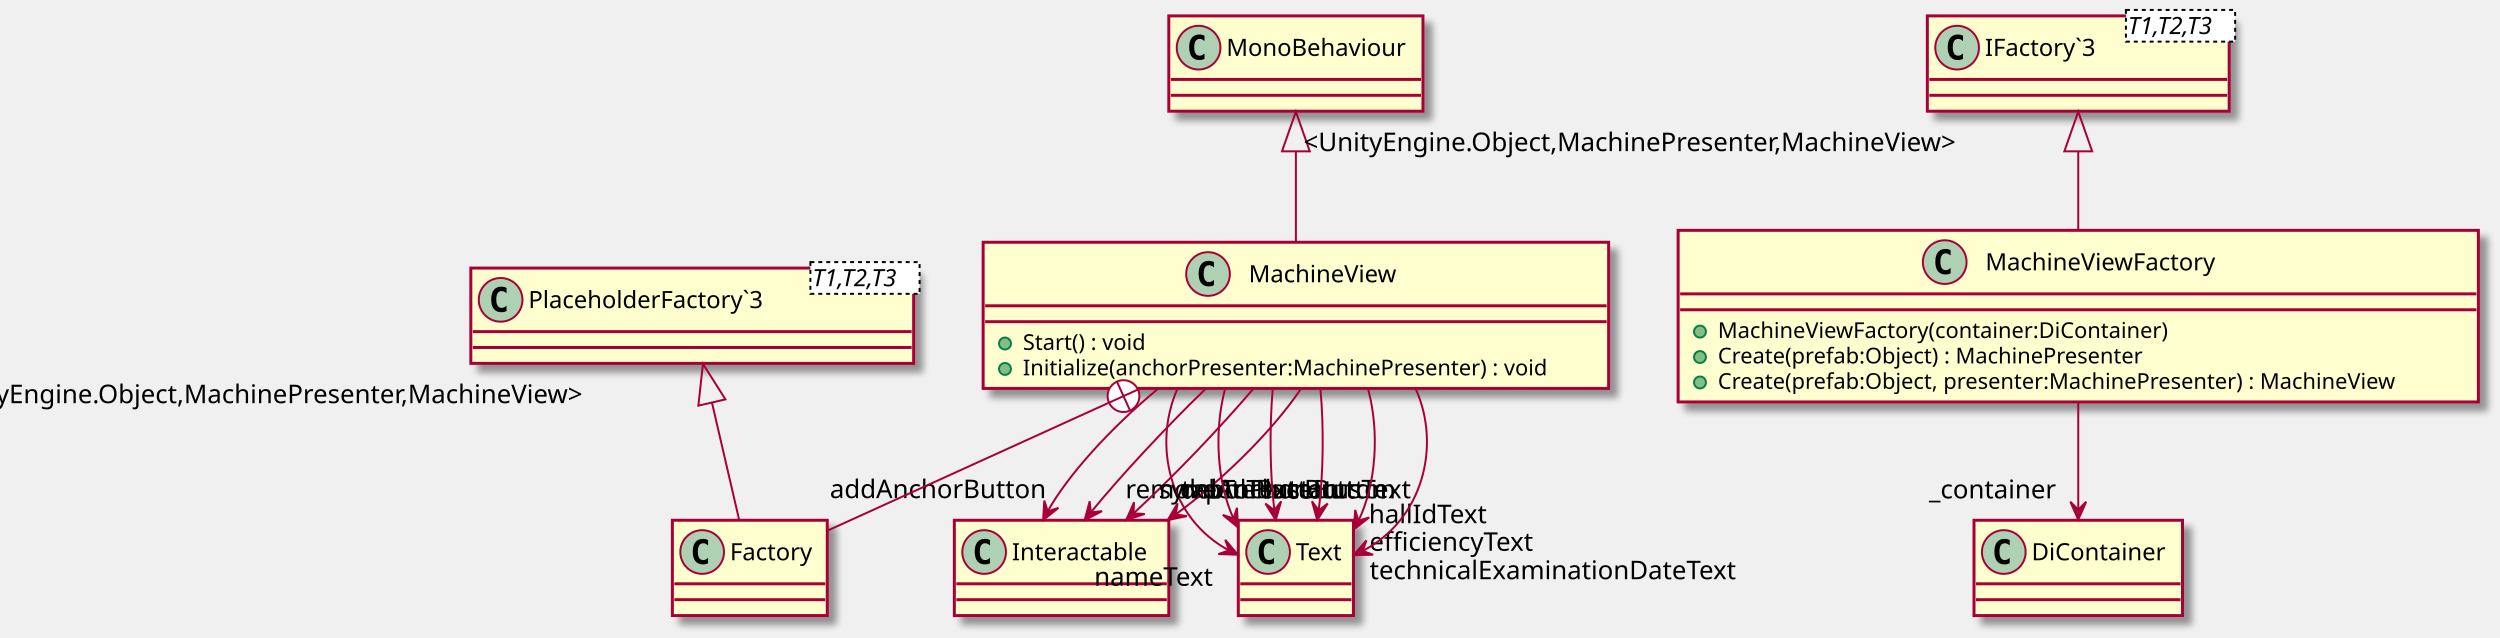
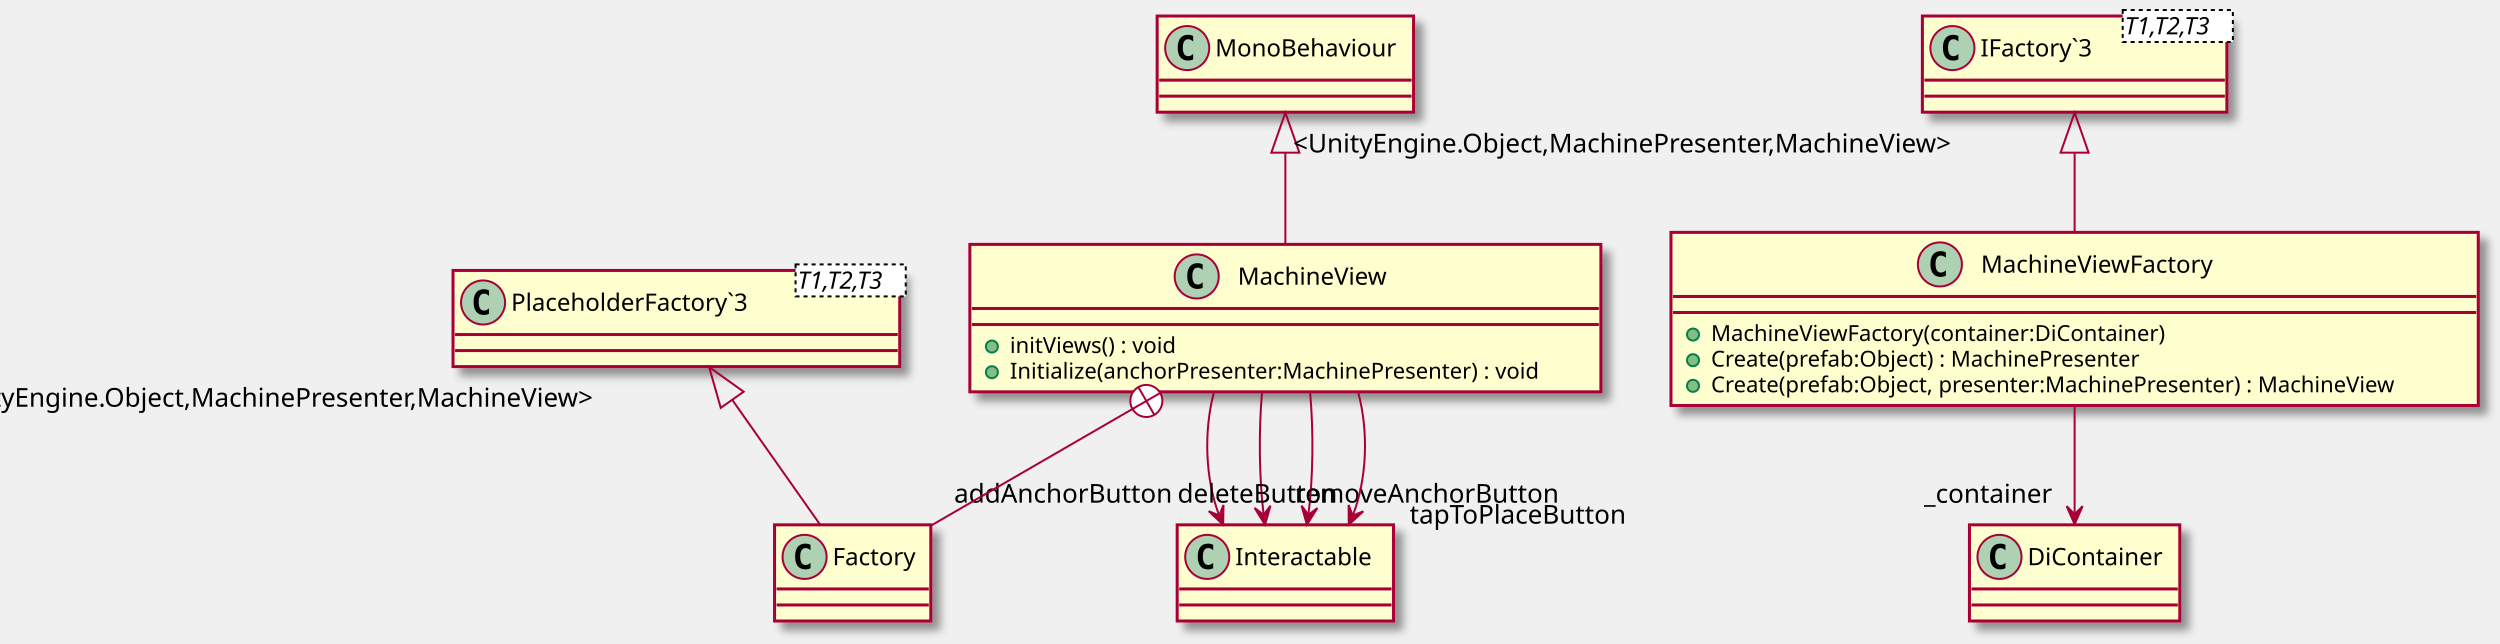
- <svg xmlns="http://www.w3.org/2000/svg" contentScriptType="application/ecmascript" contentStyleType="text/css" height="321px" preserveAspectRatio="none" style="width:1259px;height:321px;" version="1.1" viewBox="0 0 1259 321" width="1259px" zoomAndPan="magnify">
+ <svg xmlns="http://www.w3.org/2000/svg" contentScriptType="application/ecmascript" contentStyleType="text/css" height="321px" preserveAspectRatio="none" style="width:1248px;height:321px;" version="1.1" viewBox="0 0 1248 321" width="1248px" zoomAndPan="magnify">
  <defs>
-     <filter height="300%" id="fxlkt2zducwnr" width="300%" x="-1" y="-1">
+     <filter height="300%" id="f1osijizv97xq5" width="300%" x="-1" y="-1">
      <feGaussianBlur result="blurOut" stdDeviation="2.0" />
      <feColorMatrix in="blurOut" result="blurOut2" type="matrix" values="0 0 0 0 0 0 0 0 0 0 0 0 0 0 0 0 0 0 .4 0" />
      <feOffset dx="4.0" dy="4.0" in="blurOut2" result="blurOut3" />
      <feBlend in="SourceGraphic" in2="blurOut3" mode="normal" />
    </filter>
  </defs>
  <g>
-     <rect fill="#FEFECE" filter="url(#fxlkt2zducwnr)" height="73.609" id="MachineView" style="stroke: #A80036; stroke-width: 1.5;" width="315" x="495.11" y="122" />
-     <ellipse cx="608.36" cy="138" fill="#ADD1B2" rx="11" ry="11" style="stroke: #A80036; stroke-width: 1.0;" />
-     <path d="M611.329,143.641 Q610.751,143.938 610.11,144.078 Q609.469,144.234 608.766,144.234 Q606.266,144.234 604.938,142.594 Q603.626,140.938 603.626,137.812 Q603.626,134.688 604.938,133.031 Q606.266,131.375 608.766,131.375 Q609.469,131.375 610.11,131.531 Q610.766,131.688 611.329,131.984 L611.329,134.703 Q610.704,134.125 610.11,133.859 Q609.516,133.578 608.891,133.578 Q607.548,133.578 606.86,134.656 Q606.173,135.719 606.173,137.812 Q606.173,139.906 606.86,140.984 Q607.548,142.047 608.891,142.047 Q609.516,142.047 610.11,141.781 Q610.704,141.5 611.329,140.922 L611.329,143.641 Z " />
-     <text fill="#000000" font-family="sans-serif" font-size="12" lengthAdjust="spacingAndGlyphs" textLength="80" x="628.86" y="142.154">MachineView</text>
-     <line style="stroke: #A80036; stroke-width: 1.5;" x1="496.11" x2="809.11" y1="154" y2="154" />
-     <line style="stroke: #A80036; stroke-width: 1.5;" x1="496.11" x2="809.11" y1="162" y2="162" />
-     <ellipse cx="506.11" cy="173" fill="#84BE84" rx="3" ry="3" style="stroke: #038048; stroke-width: 1.0;" />
-     <text fill="#000000" font-family="sans-serif" font-size="11" lengthAdjust="spacingAndGlyphs" textLength="71" x="515.11" y="176.21">Start() : void</text>
-     <ellipse cx="506.11" cy="185.805" fill="#84BE84" rx="3" ry="3" style="stroke: #038048; stroke-width: 1.0;" />
-     <text fill="#000000" font-family="sans-serif" font-size="11" lengthAdjust="spacingAndGlyphs" textLength="289" x="515.11" y="189.015">Initialize(anchorPresenter:MachinePresenter) : void</text>
-     <rect fill="#FEFECE" filter="url(#fxlkt2zducwnr)" height="86.414" id="MachineViewFactory" style="stroke: #A80036; stroke-width: 1.5;" width="403" x="845.11" y="116" />
-     <ellipse cx="979.36" cy="132" fill="#ADD1B2" rx="11" ry="11" style="stroke: #A80036; stroke-width: 1.0;" />
-     <path d="M982.329,137.641 Q981.751,137.938 981.11,138.078 Q980.469,138.234 979.766,138.234 Q977.266,138.234 975.938,136.594 Q974.626,134.938 974.626,131.812 Q974.626,128.688 975.938,127.031 Q977.266,125.375 979.766,125.375 Q980.469,125.375 981.11,125.531 Q981.766,125.688 982.329,125.984 L982.329,128.703 Q981.704,128.125 981.11,127.859 Q980.516,127.578 979.891,127.578 Q978.548,127.578 977.86,128.656 Q977.173,129.719 977.173,131.812 Q977.173,133.906 977.86,134.984 Q978.548,136.047 979.891,136.047 Q980.516,136.047 981.11,135.781 Q981.704,135.5 982.329,134.922 L982.329,137.641 Z " />
-     <text fill="#000000" font-family="sans-serif" font-size="12" lengthAdjust="spacingAndGlyphs" textLength="126" x="999.86" y="136.154">MachineViewFactory</text>
-     <line style="stroke: #A80036; stroke-width: 1.5;" x1="846.11" x2="1247.11" y1="148" y2="148" />
-     <line style="stroke: #A80036; stroke-width: 1.5;" x1="846.11" x2="1247.11" y1="156" y2="156" />
-     <ellipse cx="856.11" cy="167" fill="#84BE84" rx="3" ry="3" style="stroke: #038048; stroke-width: 1.0;" />
-     <text fill="#000000" font-family="sans-serif" font-size="11" lengthAdjust="spacingAndGlyphs" textLength="244" x="865.11" y="170.21">MachineViewFactory(container:DiContainer)</text>
-     <ellipse cx="856.11" cy="179.805" fill="#84BE84" rx="3" ry="3" style="stroke: #038048; stroke-width: 1.0;" />
-     <text fill="#000000" font-family="sans-serif" font-size="11" lengthAdjust="spacingAndGlyphs" textLength="237" x="865.11" y="183.015">Create(prefab:Object) : MachinePresenter</text>
-     <ellipse cx="856.11" cy="192.609" fill="#84BE84" rx="3" ry="3" style="stroke: #038048; stroke-width: 1.0;" />
-     <text fill="#000000" font-family="sans-serif" font-size="11" lengthAdjust="spacingAndGlyphs" textLength="377" x="865.11" y="195.82">Create(prefab:Object, presenter:MachinePresenter) : MachineView</text>
-     <rect fill="#FEFECE" filter="url(#fxlkt2zducwnr)" height="48" id="Factory" style="stroke: #A80036; stroke-width: 1.5;" width="78" x="338.61" y="262" />
-     <ellipse cx="353.61" cy="278" fill="#ADD1B2" rx="11" ry="11" style="stroke: #A80036; stroke-width: 1.0;" />
-     <path d="M356.579,283.641 Q356.001,283.938 355.36,284.078 Q354.719,284.234 354.016,284.234 Q351.516,284.234 350.188,282.594 Q348.876,280.938 348.876,277.812 Q348.876,274.688 350.188,273.031 Q351.516,271.375 354.016,271.375 Q354.719,271.375 355.36,271.531 Q356.016,271.688 356.579,271.984 L356.579,274.703 Q355.954,274.125 355.36,273.859 Q354.766,273.578 354.141,273.578 Q352.798,273.578 352.11,274.656 Q351.423,275.719 351.423,277.812 Q351.423,279.906 352.11,280.984 Q352.798,282.047 354.141,282.047 Q354.766,282.047 355.36,281.781 Q355.954,281.5 356.579,280.922 L356.579,283.641 Z " />
-     <text fill="#000000" font-family="sans-serif" font-size="12" lengthAdjust="spacingAndGlyphs" textLength="46" x="367.61" y="282.154">Factory</text>
-     <line style="stroke: #A80036; stroke-width: 1.5;" x1="339.61" x2="415.61" y1="294" y2="294" />
-     <line style="stroke: #A80036; stroke-width: 1.5;" x1="339.61" x2="415.61" y1="302" y2="302" />
-     <rect fill="#FEFECE" filter="url(#fxlkt2zducwnr)" height="48" id="IFactory`3" style="stroke: #A80036; stroke-width: 1.5;" width="152" x="970.61" y="8" />
-     <ellipse cx="985.61" cy="24" fill="#ADD1B2" rx="11" ry="11" style="stroke: #A80036; stroke-width: 1.0;" />
-     <path d="M988.579,29.641 Q988.001,29.938 987.36,30.078 Q986.719,30.234 986.016,30.234 Q983.516,30.234 982.188,28.594 Q980.876,26.938 980.876,23.812 Q980.876,20.688 982.188,19.031 Q983.516,17.375 986.016,17.375 Q986.719,17.375 987.36,17.531 Q988.016,17.688 988.579,17.984 L988.579,20.703 Q987.954,20.125 987.36,19.859 Q986.766,19.578 986.141,19.578 Q984.798,19.578 984.11,20.656 Q983.423,21.719 983.423,23.812 Q983.423,25.906 984.11,26.984 Q984.798,28.047 986.141,28.047 Q986.766,28.047 987.36,27.781 Q987.954,27.5 988.579,26.922 L988.579,29.641 Z " />
-     <text fill="#000000" font-family="sans-serif" font-size="12" lengthAdjust="spacingAndGlyphs" textLength="63" x="999.61" y="28.154">IFactory`3</text>
-     <rect fill="#FFFFFF" height="15.969" style="stroke: #000000; stroke-width: 1.0; stroke-dasharray: 2.0,2.0;" width="55" x="1070.61" y="5" />
-     <text fill="#000000" font-family="sans-serif" font-size="12" font-style="italic" lengthAdjust="spacingAndGlyphs" textLength="53" x="1071.61" y="17.139">T1,T2,T3</text>
-     <line style="stroke: #A80036; stroke-width: 1.5;" x1="971.61" x2="1121.61" y1="40" y2="40" />
-     <line style="stroke: #A80036; stroke-width: 1.5;" x1="971.61" x2="1121.61" y1="48" y2="48" />
-     <rect fill="#FEFECE" filter="url(#fxlkt2zducwnr)" height="48" id="PlaceholderFactory`3" style="stroke: #A80036; stroke-width: 1.5;" width="223" x="237.11" y="135" />
-     <ellipse cx="252.11" cy="151" fill="#ADD1B2" rx="11" ry="11" style="stroke: #A80036; stroke-width: 1.0;" />
-     <path d="M255.079,156.641 Q254.501,156.938 253.86,157.078 Q253.219,157.234 252.516,157.234 Q250.016,157.234 248.688,155.594 Q247.376,153.938 247.376,150.812 Q247.376,147.688 248.688,146.031 Q250.016,144.375 252.516,144.375 Q253.219,144.375 253.86,144.531 Q254.516,144.688 255.079,144.984 L255.079,147.703 Q254.454,147.125 253.86,146.859 Q253.266,146.578 252.641,146.578 Q251.298,146.578 250.61,147.656 Q249.923,148.719 249.923,150.812 Q249.923,152.906 250.61,153.984 Q251.298,155.047 252.641,155.047 Q253.266,155.047 253.86,154.781 Q254.454,154.5 255.079,153.922 L255.079,156.641 Z " />
-     <text fill="#000000" font-family="sans-serif" font-size="12" lengthAdjust="spacingAndGlyphs" textLength="134" x="266.11" y="155.154">PlaceholderFactory`3</text>
-     <rect fill="#FFFFFF" height="15.969" style="stroke: #000000; stroke-width: 1.0; stroke-dasharray: 2.0,2.0;" width="55" x="408.11" y="132" />
-     <text fill="#000000" font-family="sans-serif" font-size="12" font-style="italic" lengthAdjust="spacingAndGlyphs" textLength="53" x="409.11" y="144.139">T1,T2,T3</text>
-     <line style="stroke: #A80036; stroke-width: 1.5;" x1="238.11" x2="459.11" y1="167" y2="167" />
-     <line style="stroke: #A80036; stroke-width: 1.5;" x1="238.11" x2="459.11" y1="175" y2="175" />
-     <rect fill="#FEFECE" filter="url(#fxlkt2zducwnr)" height="48" id="MonoBehaviour" style="stroke: #A80036; stroke-width: 1.5;" width="128" x="588.61" y="8" />
-     <ellipse cx="603.61" cy="24" fill="#ADD1B2" rx="11" ry="11" style="stroke: #A80036; stroke-width: 1.0;" />
-     <path d="M606.579,29.641 Q606.001,29.938 605.36,30.078 Q604.719,30.234 604.016,30.234 Q601.516,30.234 600.188,28.594 Q598.876,26.938 598.876,23.812 Q598.876,20.688 600.188,19.031 Q601.516,17.375 604.016,17.375 Q604.719,17.375 605.36,17.531 Q606.016,17.688 606.579,17.984 L606.579,20.703 Q605.954,20.125 605.36,19.859 Q604.766,19.578 604.141,19.578 Q602.798,19.578 602.11,20.656 Q601.423,21.719 601.423,23.812 Q601.423,25.906 602.11,26.984 Q602.798,28.047 604.141,28.047 Q604.766,28.047 605.36,27.781 Q605.954,27.5 606.579,26.922 L606.579,29.641 Z " />
-     <text fill="#000000" font-family="sans-serif" font-size="12" lengthAdjust="spacingAndGlyphs" textLength="96" x="617.61" y="28.154">MonoBehaviour</text>
-     <line style="stroke: #A80036; stroke-width: 1.5;" x1="589.61" x2="715.61" y1="40" y2="40" />
-     <line style="stroke: #A80036; stroke-width: 1.5;" x1="589.61" x2="715.61" y1="48" y2="48" />
-     <rect fill="#FEFECE" filter="url(#fxlkt2zducwnr)" height="48" id="Interactable" style="stroke: #A80036; stroke-width: 1.5;" width="108" x="480.61" y="262" />
-     <ellipse cx="495.61" cy="278" fill="#ADD1B2" rx="11" ry="11" style="stroke: #A80036; stroke-width: 1.0;" />
-     <path d="M498.579,283.641 Q498.001,283.938 497.36,284.078 Q496.719,284.234 496.016,284.234 Q493.516,284.234 492.188,282.594 Q490.876,280.938 490.876,277.812 Q490.876,274.688 492.188,273.031 Q493.516,271.375 496.016,271.375 Q496.719,271.375 497.36,271.531 Q498.016,271.688 498.579,271.984 L498.579,274.703 Q497.954,274.125 497.36,273.859 Q496.766,273.578 496.141,273.578 Q494.798,273.578 494.11,274.656 Q493.423,275.719 493.423,277.812 Q493.423,279.906 494.11,280.984 Q494.798,282.047 496.141,282.047 Q496.766,282.047 497.36,281.781 Q497.954,281.5 498.579,280.922 L498.579,283.641 Z " />
-     <text fill="#000000" font-family="sans-serif" font-size="12" lengthAdjust="spacingAndGlyphs" textLength="76" x="509.61" y="282.154">Interactable</text>
-     <line style="stroke: #A80036; stroke-width: 1.5;" x1="481.61" x2="587.61" y1="294" y2="294" />
-     <line style="stroke: #A80036; stroke-width: 1.5;" x1="481.61" x2="587.61" y1="302" y2="302" />
-     <rect fill="#FEFECE" filter="url(#fxlkt2zducwnr)" height="48" id="Text" style="stroke: #A80036; stroke-width: 1.5;" width="58" x="623.61" y="262" />
-     <ellipse cx="638.61" cy="278" fill="#ADD1B2" rx="11" ry="11" style="stroke: #A80036; stroke-width: 1.0;" />
-     <path d="M641.579,283.641 Q641.001,283.938 640.36,284.078 Q639.719,284.234 639.016,284.234 Q636.516,284.234 635.188,282.594 Q633.876,280.938 633.876,277.812 Q633.876,274.688 635.188,273.031 Q636.516,271.375 639.016,271.375 Q639.719,271.375 640.36,271.531 Q641.016,271.688 641.579,271.984 L641.579,274.703 Q640.954,274.125 640.36,273.859 Q639.766,273.578 639.141,273.578 Q637.798,273.578 637.11,274.656 Q636.423,275.719 636.423,277.812 Q636.423,279.906 637.11,280.984 Q637.798,282.047 639.141,282.047 Q639.766,282.047 640.36,281.781 Q640.954,281.5 641.579,280.922 L641.579,283.641 Z " />
-     <text fill="#000000" font-family="sans-serif" font-size="12" lengthAdjust="spacingAndGlyphs" textLength="26" x="652.61" y="282.154">Text</text>
-     <line style="stroke: #A80036; stroke-width: 1.5;" x1="624.61" x2="680.61" y1="294" y2="294" />
-     <line style="stroke: #A80036; stroke-width: 1.5;" x1="624.61" x2="680.61" y1="302" y2="302" />
-     <rect fill="#FEFECE" filter="url(#fxlkt2zducwnr)" height="48" id="DiContainer" style="stroke: #A80036; stroke-width: 1.5;" width="105" x="994.11" y="262" />
-     <ellipse cx="1009.11" cy="278" fill="#ADD1B2" rx="11" ry="11" style="stroke: #A80036; stroke-width: 1.0;" />
-     <path d="M1012.079,283.641 Q1011.501,283.938 1010.86,284.078 Q1010.219,284.234 1009.516,284.234 Q1007.016,284.234 1005.688,282.594 Q1004.376,280.938 1004.376,277.812 Q1004.376,274.688 1005.688,273.031 Q1007.016,271.375 1009.516,271.375 Q1010.219,271.375 1010.86,271.531 Q1011.516,271.688 1012.079,271.984 L1012.079,274.703 Q1011.454,274.125 1010.86,273.859 Q1010.266,273.578 1009.641,273.578 Q1008.298,273.578 1007.61,274.656 Q1006.923,275.719 1006.923,277.812 Q1006.923,279.906 1007.61,280.984 Q1008.298,282.047 1009.641,282.047 Q1010.266,282.047 1010.86,281.781 Q1011.454,281.5 1012.079,280.922 L1012.079,283.641 Z " />
-     <text fill="#000000" font-family="sans-serif" font-size="12" lengthAdjust="spacingAndGlyphs" textLength="73" x="1023.11" y="282.154">DiContainer</text>
-     <line style="stroke: #A80036; stroke-width: 1.5;" x1="995.11" x2="1098.11" y1="294" y2="294" />
-     <line style="stroke: #A80036; stroke-width: 1.5;" x1="995.11" x2="1098.11" y1="302" y2="302" />
-     <path d="M652.61,76.3 C652.61,91.09 652.61,107.46 652.61,121.64 " fill="none" id="MonoBehaviour&lt;-MachineView" style="stroke: #A80036; stroke-width: 1.0;" />
-     <polygon fill="none" points="645.61,76.22,652.61,56.22,659.61,76.22,645.61,76.22" style="stroke: #A80036; stroke-width: 1.0;" />
-     <path d="M582.74,196.16 C559.16,215.7 537.67,239.45 527.63,257.47 " fill="none" id="MachineView-&gt;Interactable" style="stroke: #A80036; stroke-width: 1.0;" />
-     <polygon fill="#A80036" points="525.33,261.93,533.02,255.776,527.629,257.49,525.915,252.099,525.33,261.93" style="stroke: #A80036; stroke-width: 1.0;" />
-     <text fill="#000000" font-family="sans-serif" font-size="13" lengthAdjust="spacingAndGlyphs" textLength="112" x="417.915" y="250.85">addAnchorButton</text>
-     <path d="M606.8,196.16 C586.5,215.86 564.18,239.85 549.45,257.93 " fill="none" id="MachineView-&gt;Interactable-1" style="stroke: #A80036; stroke-width: 1.0;" />
-     <polygon fill="#A80036" points="546.24,261.93,554.992,257.413,549.369,258.03,548.751,252.407,546.24,261.93" style="stroke: #A80036; stroke-width: 1.0;" />
-     <text fill="#000000" font-family="sans-serif" font-size="13" lengthAdjust="spacingAndGlyphs" textLength="137" x="566.773" y="250.924">removeAnchorButton</text>
-     <path d="M630.85,196.16 C613.9,216.03 590.67,240.25 571.03,258.38 " fill="none" id="MachineView-&gt;Interactable-2" style="stroke: #A80036; stroke-width: 1.0;" />
-     <polygon fill="#A80036" points="567.15,261.93,576.497,258.825,570.846,258.562,571.108,252.912,567.15,261.93" style="stroke: #A80036; stroke-width: 1.0;" />
-     <text fill="#000000" font-family="sans-serif" font-size="13" lengthAdjust="spacingAndGlyphs" textLength="113" x="594.892" y="250.987">tapToPlaceButton</text>
-     <path d="M654.91,196.16 C641.35,216.19 617.13,240.66 592.36,258.84 " fill="none" id="MachineView-&gt;Interactable-3" style="stroke: #A80036; stroke-width: 1.0;" />
-     <polygon fill="#A80036" points="588.06,261.93,597.703,259.928,592.121,259.013,593.036,253.431,588.06,261.93" style="stroke: #A80036; stroke-width: 1.0;" />
-     <text fill="#000000" font-family="sans-serif" font-size="13" lengthAdjust="spacingAndGlyphs" textLength="83" x="594.282" y="250.938">deleteButton</text>
-     <path d="M592.82,196.16 C580.44,224.33 589.13,261.25 618.86,277.16 " fill="none" id="MachineView-&gt;Text" style="stroke: #A80036; stroke-width: 1.0;" />
-     <polygon fill="#A80036" points="623.4,279.35,617.033,271.836,618.897,277.177,613.556,279.041,623.4,279.35" style="stroke: #A80036; stroke-width: 1.0;" />
-     <text fill="#000000" font-family="sans-serif" font-size="13" lengthAdjust="spacingAndGlyphs" textLength="64" x="551.029" y="294.995">nameText</text>
-     <path d="M616.87,196.16 C611.39,217.03 612.82,242.7 621.15,261.07 " fill="none" id="MachineView-&gt;Text-1" style="stroke: #A80036; stroke-width: 1.0;" />
-     <polygon fill="#A80036" points="623.42,265.57,622.96,255.732,621.178,261.101,615.809,259.319,623.42,265.57" style="stroke: #A80036; stroke-width: 1.0;" />
-     <text fill="#000000" font-family="sans-serif" font-size="13" lengthAdjust="spacingAndGlyphs" textLength="73" x="583.493" y="251.005">symbolText</text>
-     <path d="M640.93,196.16 C639.28,215.37 639.54,238.64 641.72,256.55 " fill="none" id="MachineView-&gt;Text-2" style="stroke: #A80036; stroke-width: 1.0;" />
-     <polygon fill="#A80036" points="642.46,261.93,645.185,252.466,641.773,256.977,637.261,253.565,642.46,261.93" style="stroke: #A80036; stroke-width: 1.0;" />
-     <text fill="#000000" font-family="sans-serif" font-size="13" lengthAdjust="spacingAndGlyphs" textLength="67" x="648.443" y="250.924">statusText</text>
-     <path d="M664.99,196.16 C666.73,215.37 666.45,238.64 664.15,256.55 " fill="none" id="MachineView-&gt;Text-3" style="stroke: #A80036; stroke-width: 1.0;" />
-     <polygon fill="#A80036" points="663.37,261.93,668.613,253.593,664.083,256.981,660.694,252.452,663.37,261.93" style="stroke: #A80036; stroke-width: 1.0;" />
-     <text fill="#000000" font-family="sans-serif" font-size="13" lengthAdjust="spacingAndGlyphs" textLength="60" x="689.355" y="263.476">hallIdText</text>
-     <path d="M689.04,196.16 C694.73,217.43 693.11,243.68 684.18,262.11 " fill="none" id="MachineView-&gt;Text-4" style="stroke: #A80036; stroke-width: 1.0;" />
-     <polygon fill="#A80036" points="681.75,266.62,689.533,260.585,684.116,262.215,682.486,256.799,681.75,266.62" style="stroke: #A80036; stroke-width: 1.0;" />
-     <text fill="#000000" font-family="sans-serif" font-size="13" lengthAdjust="spacingAndGlyphs" textLength="86" x="689.64" y="277.395">efficiencyText</text>
-     <path d="M713.1,196.16 C725.67,224.47 716.74,261.61 686.31,277.39 " fill="none" id="MachineView-&gt;Text-5" style="stroke: #A80036; stroke-width: 1.0;" />
-     <polygon fill="#A80036" points="681.66,279.56,691.507,279.377,686.191,277.445,688.123,272.128,681.66,279.56" style="stroke: #A80036; stroke-width: 1.0;" />
-     <text fill="#000000" font-family="sans-serif" font-size="13" lengthAdjust="spacingAndGlyphs" textLength="194" x="689.735" y="291.699">technicalExaminationDateText</text>
-     <path d="M1046.61,76.27 C1046.61,89.12 1046.61,103.17 1046.61,115.94 " fill="none" id="IFactory`3&lt;-MachineViewFactory" style="stroke: #A80036; stroke-width: 1.0;" />
-     <polygon fill="none" points="1039.61,76.22,1046.61,56.22,1053.61,76.22,1039.61,76.22" style="stroke: #A80036; stroke-width: 1.0;" />
-     <text fill="#000000" font-family="sans-serif" font-size="13" lengthAdjust="spacingAndGlyphs" textLength="348" x="656.475" y="76.097">&lt;UnityEngine.Object,MachinePresenter,MachineView&gt;</text>
-     <path d="M1046.61,202.32 C1046.61,220.14 1046.61,240.41 1046.61,256.42 " fill="none" id="MachineViewFactory-&gt;DiContainer" style="stroke: #A80036; stroke-width: 1.0;" />
-     <polygon fill="#A80036" points="1046.61,261.67,1050.61,252.67,1046.61,256.67,1042.61,252.67,1046.61,261.67" style="stroke: #A80036; stroke-width: 1.0;" />
-     <text fill="#000000" font-family="sans-serif" font-size="13" lengthAdjust="spacingAndGlyphs" textLength="67" x="971.444" y="250.994">_container</text>
-     <path d="M559.28,202.42 C510.7,224.51 453.89,250.33 416.91,267.14 " fill="none" id="MachineView&lt;-Factory" style="stroke: #A80036; stroke-width: 1.0;" />
-     <ellipse cx="565.788" cy="199.473" fill="#FFFFFF" rx="8" ry="8" style="stroke: #A80036; stroke-width: 1.0;" />
-     <line style="stroke: #A80036; stroke-width: 1.0;" x1="558.507" x2="573.07" y1="202.787" y2="196.16" />
-     <line style="stroke: #A80036; stroke-width: 1.0;" x1="562.475" x2="569.102" y1="192.192" y2="206.755" />
-     <path d="M358.54,202.78 C363.14,222.59 368.42,245.36 372.26,261.91 " fill="none" id="PlaceholderFactory`3&lt;-Factory" style="stroke: #A80036; stroke-width: 1.0;" />
-     <polygon fill="none" points="351.7,204.28,354,183.22,365.34,201.12,351.7,204.28" style="stroke: #A80036; stroke-width: 1.0;" />
-     <text fill="#000000" font-family="sans-serif" font-size="13" lengthAdjust="spacingAndGlyphs" textLength="348" x="-35.099" y="203.035">&lt;UnityEngine.Object,MachinePresenter,MachineView&gt;</text>
+     <rect fill="#FEFECE" filter="url(#f1osijizv97xq5)" height="73.609" id="MachineView" style="stroke: #A80036; stroke-width: 1.5;" width="315" x="484.15" y="122" />
+     <ellipse cx="597.4" cy="138" fill="#ADD1B2" rx="11" ry="11" style="stroke: #A80036; stroke-width: 1.0;" />
+     <path d="M600.369,143.641 Q599.791,143.938 599.15,144.078 Q598.509,144.234 597.806,144.234 Q595.306,144.234 593.978,142.594 Q592.666,140.938 592.666,137.812 Q592.666,134.688 593.978,133.031 Q595.306,131.375 597.806,131.375 Q598.509,131.375 599.15,131.531 Q599.806,131.688 600.369,131.984 L600.369,134.703 Q599.744,134.125 599.15,133.859 Q598.556,133.578 597.931,133.578 Q596.587,133.578 595.9,134.656 Q595.212,135.719 595.212,137.812 Q595.212,139.906 595.9,140.984 Q596.587,142.047 597.931,142.047 Q598.556,142.047 599.15,141.781 Q599.744,141.5 600.369,140.922 L600.369,143.641 Z " />
+     <text fill="#000000" font-family="sans-serif" font-size="12" lengthAdjust="spacingAndGlyphs" textLength="80" x="617.9" y="142.154">MachineView</text>
+     <line style="stroke: #A80036; stroke-width: 1.5;" x1="485.15" x2="798.15" y1="154" y2="154" />
+     <line style="stroke: #A80036; stroke-width: 1.5;" x1="485.15" x2="798.15" y1="162" y2="162" />
+     <ellipse cx="495.15" cy="173" fill="#84BE84" rx="3" ry="3" style="stroke: #038048; stroke-width: 1.0;" />
+     <text fill="#000000" font-family="sans-serif" font-size="11" lengthAdjust="spacingAndGlyphs" textLength="93" x="504.15" y="176.21">initViews() : void</text>
+     <ellipse cx="495.15" cy="185.805" fill="#84BE84" rx="3" ry="3" style="stroke: #038048; stroke-width: 1.0;" />
+     <text fill="#000000" font-family="sans-serif" font-size="11" lengthAdjust="spacingAndGlyphs" textLength="289" x="504.15" y="189.015">Initialize(anchorPresenter:MachinePresenter) : void</text>
+     <rect fill="#FEFECE" filter="url(#f1osijizv97xq5)" height="86.414" id="MachineViewFactory" style="stroke: #A80036; stroke-width: 1.5;" width="403" x="834.15" y="116" />
+     <ellipse cx="968.4" cy="132" fill="#ADD1B2" rx="11" ry="11" style="stroke: #A80036; stroke-width: 1.0;" />
+     <path d="M971.369,137.641 Q970.791,137.938 970.15,138.078 Q969.509,138.234 968.806,138.234 Q966.306,138.234 964.978,136.594 Q963.666,134.938 963.666,131.812 Q963.666,128.688 964.978,127.031 Q966.306,125.375 968.806,125.375 Q969.509,125.375 970.15,125.531 Q970.806,125.688 971.369,125.984 L971.369,128.703 Q970.744,128.125 970.15,127.859 Q969.556,127.578 968.931,127.578 Q967.587,127.578 966.9,128.656 Q966.212,129.719 966.212,131.812 Q966.212,133.906 966.9,134.984 Q967.587,136.047 968.931,136.047 Q969.556,136.047 970.15,135.781 Q970.744,135.5 971.369,134.922 L971.369,137.641 Z " />
+     <text fill="#000000" font-family="sans-serif" font-size="12" lengthAdjust="spacingAndGlyphs" textLength="126" x="988.9" y="136.154">MachineViewFactory</text>
+     <line style="stroke: #A80036; stroke-width: 1.5;" x1="835.15" x2="1236.15" y1="148" y2="148" />
+     <line style="stroke: #A80036; stroke-width: 1.5;" x1="835.15" x2="1236.15" y1="156" y2="156" />
+     <ellipse cx="845.15" cy="167" fill="#84BE84" rx="3" ry="3" style="stroke: #038048; stroke-width: 1.0;" />
+     <text fill="#000000" font-family="sans-serif" font-size="11" lengthAdjust="spacingAndGlyphs" textLength="244" x="854.15" y="170.21">MachineViewFactory(container:DiContainer)</text>
+     <ellipse cx="845.15" cy="179.805" fill="#84BE84" rx="3" ry="3" style="stroke: #038048; stroke-width: 1.0;" />
+     <text fill="#000000" font-family="sans-serif" font-size="11" lengthAdjust="spacingAndGlyphs" textLength="237" x="854.15" y="183.015">Create(prefab:Object) : MachinePresenter</text>
+     <ellipse cx="845.15" cy="192.609" fill="#84BE84" rx="3" ry="3" style="stroke: #038048; stroke-width: 1.0;" />
+     <text fill="#000000" font-family="sans-serif" font-size="11" lengthAdjust="spacingAndGlyphs" textLength="377" x="854.15" y="195.82">Create(prefab:Object, presenter:MachinePresenter) : MachineView</text>
+     <rect fill="#FEFECE" filter="url(#f1osijizv97xq5)" height="48" id="Factory" style="stroke: #A80036; stroke-width: 1.5;" width="78" x="386.65" y="262" />
+     <ellipse cx="401.65" cy="278" fill="#ADD1B2" rx="11" ry="11" style="stroke: #A80036; stroke-width: 1.0;" />
+     <path d="M404.619,283.641 Q404.041,283.938 403.4,284.078 Q402.759,284.234 402.056,284.234 Q399.556,284.234 398.228,282.594 Q396.916,280.938 396.916,277.812 Q396.916,274.688 398.228,273.031 Q399.556,271.375 402.056,271.375 Q402.759,271.375 403.4,271.531 Q404.056,271.688 404.619,271.984 L404.619,274.703 Q403.994,274.125 403.4,273.859 Q402.806,273.578 402.181,273.578 Q400.837,273.578 400.15,274.656 Q399.462,275.719 399.462,277.812 Q399.462,279.906 400.15,280.984 Q400.837,282.047 402.181,282.047 Q402.806,282.047 403.4,281.781 Q403.994,281.5 404.619,280.922 L404.619,283.641 Z " />
+     <text fill="#000000" font-family="sans-serif" font-size="12" lengthAdjust="spacingAndGlyphs" textLength="46" x="415.65" y="282.154">Factory</text>
+     <line style="stroke: #A80036; stroke-width: 1.5;" x1="387.65" x2="463.65" y1="294" y2="294" />
+     <line style="stroke: #A80036; stroke-width: 1.5;" x1="387.65" x2="463.65" y1="302" y2="302" />
+     <rect fill="#FEFECE" filter="url(#f1osijizv97xq5)" height="48" id="IFactory`3" style="stroke: #A80036; stroke-width: 1.5;" width="152" x="959.65" y="8" />
+     <ellipse cx="974.65" cy="24" fill="#ADD1B2" rx="11" ry="11" style="stroke: #A80036; stroke-width: 1.0;" />
+     <path d="M977.619,29.641 Q977.041,29.938 976.4,30.078 Q975.759,30.234 975.056,30.234 Q972.556,30.234 971.228,28.594 Q969.916,26.938 969.916,23.812 Q969.916,20.688 971.228,19.031 Q972.556,17.375 975.056,17.375 Q975.759,17.375 976.4,17.531 Q977.056,17.688 977.619,17.984 L977.619,20.703 Q976.994,20.125 976.4,19.859 Q975.806,19.578 975.181,19.578 Q973.837,19.578 973.15,20.656 Q972.462,21.719 972.462,23.812 Q972.462,25.906 973.15,26.984 Q973.837,28.047 975.181,28.047 Q975.806,28.047 976.4,27.781 Q976.994,27.5 977.619,26.922 L977.619,29.641 Z " />
+     <text fill="#000000" font-family="sans-serif" font-size="12" lengthAdjust="spacingAndGlyphs" textLength="63" x="988.65" y="28.154">IFactory`3</text>
+     <rect fill="#FFFFFF" height="15.969" style="stroke: #000000; stroke-width: 1.0; stroke-dasharray: 2.0,2.0;" width="55" x="1059.65" y="5" />
+     <text fill="#000000" font-family="sans-serif" font-size="12" font-style="italic" lengthAdjust="spacingAndGlyphs" textLength="53" x="1060.65" y="17.139">T1,T2,T3</text>
+     <line style="stroke: #A80036; stroke-width: 1.5;" x1="960.65" x2="1110.65" y1="40" y2="40" />
+     <line style="stroke: #A80036; stroke-width: 1.5;" x1="960.65" x2="1110.65" y1="48" y2="48" />
+     <rect fill="#FEFECE" filter="url(#f1osijizv97xq5)" height="48" id="PlaceholderFactory`3" style="stroke: #A80036; stroke-width: 1.5;" width="223" x="226.15" y="135" />
+     <ellipse cx="241.15" cy="151" fill="#ADD1B2" rx="11" ry="11" style="stroke: #A80036; stroke-width: 1.0;" />
+     <path d="M244.119,156.641 Q243.541,156.938 242.9,157.078 Q242.259,157.234 241.556,157.234 Q239.056,157.234 237.728,155.594 Q236.416,153.938 236.416,150.812 Q236.416,147.688 237.728,146.031 Q239.056,144.375 241.556,144.375 Q242.259,144.375 242.9,144.531 Q243.556,144.688 244.119,144.984 L244.119,147.703 Q243.494,147.125 242.9,146.859 Q242.306,146.578 241.681,146.578 Q240.338,146.578 239.65,147.656 Q238.963,148.719 238.963,150.812 Q238.963,152.906 239.65,153.984 Q240.338,155.047 241.681,155.047 Q242.306,155.047 242.9,154.781 Q243.494,154.5 244.119,153.922 L244.119,156.641 Z " />
+     <text fill="#000000" font-family="sans-serif" font-size="12" lengthAdjust="spacingAndGlyphs" textLength="134" x="255.15" y="155.154">PlaceholderFactory`3</text>
+     <rect fill="#FFFFFF" height="15.969" style="stroke: #000000; stroke-width: 1.0; stroke-dasharray: 2.0,2.0;" width="55" x="397.15" y="132" />
+     <text fill="#000000" font-family="sans-serif" font-size="12" font-style="italic" lengthAdjust="spacingAndGlyphs" textLength="53" x="398.15" y="144.139">T1,T2,T3</text>
+     <line style="stroke: #A80036; stroke-width: 1.5;" x1="227.15" x2="448.15" y1="167" y2="167" />
+     <line style="stroke: #A80036; stroke-width: 1.5;" x1="227.15" x2="448.15" y1="175" y2="175" />
+     <rect fill="#FEFECE" filter="url(#f1osijizv97xq5)" height="48" id="MonoBehaviour" style="stroke: #A80036; stroke-width: 1.5;" width="128" x="577.65" y="8" />
+     <ellipse cx="592.65" cy="24" fill="#ADD1B2" rx="11" ry="11" style="stroke: #A80036; stroke-width: 1.0;" />
+     <path d="M595.619,29.641 Q595.041,29.938 594.4,30.078 Q593.759,30.234 593.056,30.234 Q590.556,30.234 589.228,28.594 Q587.916,26.938 587.916,23.812 Q587.916,20.688 589.228,19.031 Q590.556,17.375 593.056,17.375 Q593.759,17.375 594.4,17.531 Q595.056,17.688 595.619,17.984 L595.619,20.703 Q594.994,20.125 594.4,19.859 Q593.806,19.578 593.181,19.578 Q591.837,19.578 591.15,20.656 Q590.462,21.719 590.462,23.812 Q590.462,25.906 591.15,26.984 Q591.837,28.047 593.181,28.047 Q593.806,28.047 594.4,27.781 Q594.994,27.5 595.619,26.922 L595.619,29.641 Z " />
+     <text fill="#000000" font-family="sans-serif" font-size="12" lengthAdjust="spacingAndGlyphs" textLength="96" x="606.65" y="28.154">MonoBehaviour</text>
+     <line style="stroke: #A80036; stroke-width: 1.5;" x1="578.65" x2="704.65" y1="40" y2="40" />
+     <line style="stroke: #A80036; stroke-width: 1.5;" x1="578.65" x2="704.65" y1="48" y2="48" />
+     <rect fill="#FEFECE" filter="url(#f1osijizv97xq5)" height="48" id="Interactable" style="stroke: #A80036; stroke-width: 1.5;" width="108" x="587.65" y="262" />
+     <ellipse cx="602.65" cy="278" fill="#ADD1B2" rx="11" ry="11" style="stroke: #A80036; stroke-width: 1.0;" />
+     <path d="M605.619,283.641 Q605.041,283.938 604.4,284.078 Q603.759,284.234 603.056,284.234 Q600.556,284.234 599.228,282.594 Q597.916,280.938 597.916,277.812 Q597.916,274.688 599.228,273.031 Q600.556,271.375 603.056,271.375 Q603.759,271.375 604.4,271.531 Q605.056,271.688 605.619,271.984 L605.619,274.703 Q604.994,274.125 604.4,273.859 Q603.806,273.578 603.181,273.578 Q601.837,273.578 601.15,274.656 Q600.462,275.719 600.462,277.812 Q600.462,279.906 601.15,280.984 Q601.837,282.047 603.181,282.047 Q603.806,282.047 604.4,281.781 Q604.994,281.5 605.619,280.922 L605.619,283.641 Z " />
+     <text fill="#000000" font-family="sans-serif" font-size="12" lengthAdjust="spacingAndGlyphs" textLength="76" x="616.65" y="282.154">Interactable</text>
+     <line style="stroke: #A80036; stroke-width: 1.5;" x1="588.65" x2="694.65" y1="294" y2="294" />
+     <line style="stroke: #A80036; stroke-width: 1.5;" x1="588.65" x2="694.65" y1="302" y2="302" />
+     <rect fill="#FEFECE" filter="url(#f1osijizv97xq5)" height="48" id="DiContainer" style="stroke: #A80036; stroke-width: 1.5;" width="105" x="983.15" y="262" />
+     <ellipse cx="998.15" cy="278" fill="#ADD1B2" rx="11" ry="11" style="stroke: #A80036; stroke-width: 1.0;" />
+     <path d="M1001.119,283.641 Q1000.541,283.938 999.9,284.078 Q999.259,284.234 998.556,284.234 Q996.056,284.234 994.728,282.594 Q993.416,280.938 993.416,277.812 Q993.416,274.688 994.728,273.031 Q996.056,271.375 998.556,271.375 Q999.259,271.375 999.9,271.531 Q1000.556,271.688 1001.119,271.984 L1001.119,274.703 Q1000.494,274.125 999.9,273.859 Q999.306,273.578 998.681,273.578 Q997.337,273.578 996.65,274.656 Q995.962,275.719 995.962,277.812 Q995.962,279.906 996.65,280.984 Q997.337,282.047 998.681,282.047 Q999.306,282.047 999.9,281.781 Q1000.494,281.5 1001.119,280.922 L1001.119,283.641 Z " />
+     <text fill="#000000" font-family="sans-serif" font-size="12" lengthAdjust="spacingAndGlyphs" textLength="73" x="1012.15" y="282.154">DiContainer</text>
+     <line style="stroke: #A80036; stroke-width: 1.5;" x1="984.15" x2="1087.15" y1="294" y2="294" />
+     <line style="stroke: #A80036; stroke-width: 1.5;" x1="984.15" x2="1087.15" y1="302" y2="302" />
+     <path d="M641.65,76.3 C641.65,91.09 641.65,107.46 641.65,121.64 " fill="none" id="MonoBehaviour&lt;-MachineView" style="stroke: #A80036; stroke-width: 1.0;" />
+     <polygon fill="none" points="634.65,76.22,641.65,56.22,648.65,76.22,634.65,76.22" style="stroke: #A80036; stroke-width: 1.0;" />
+     <path d="M605.91,196.16 C600.83,215.53 601.69,239.04 608.51,257.01 " fill="none" id="MachineView-&gt;Interactable" style="stroke: #A80036; stroke-width: 1.0;" />
+     <polygon fill="#A80036" points="610.59,261.93,610.773,252.083,608.645,257.324,603.404,255.196,610.59,261.93" style="stroke: #A80036; stroke-width: 1.0;" />
+     <text fill="#000000" font-family="sans-serif" font-size="13" lengthAdjust="spacingAndGlyphs" textLength="112" x="476.281" y="250.924">addAnchorButton</text>
+     <path d="M629.97,196.16 C628.32,215.37 628.59,238.64 630.76,256.55 " fill="none" id="MachineView-&gt;Interactable-1" style="stroke: #A80036; stroke-width: 1.0;" />
+     <polygon fill="#A80036" points="631.5,261.93,634.225,252.466,630.813,256.977,626.301,253.565,631.5,261.93" style="stroke: #A80036; stroke-width: 1.0;" />
+     <text fill="#000000" font-family="sans-serif" font-size="13" lengthAdjust="spacingAndGlyphs" textLength="137" x="646.452" y="250.924">removeAnchorButton</text>
+     <path d="M654.03,196.16 C655.77,215.37 655.49,238.64 653.19,256.55 " fill="none" id="MachineView-&gt;Interactable-2" style="stroke: #A80036; stroke-width: 1.0;" />
+     <polygon fill="#A80036" points="652.41,261.93,657.653,253.593,653.123,256.981,649.735,252.452,652.41,261.93" style="stroke: #A80036; stroke-width: 1.0;" />
+     <text fill="#000000" font-family="sans-serif" font-size="13" lengthAdjust="spacingAndGlyphs" textLength="113" x="703.696" y="261.413">tapToPlaceButton</text>
+     <path d="M678.08,196.16 C683.27,215.53 682.38,239.04 675.43,257.01 " fill="none" id="MachineView-&gt;Interactable-3" style="stroke: #A80036; stroke-width: 1.0;" />
+     <polygon fill="#A80036" points="673.31,261.93,680.557,255.261,675.297,257.342,673.216,252.082,673.31,261.93" style="stroke: #A80036; stroke-width: 1.0;" />
+     <text fill="#000000" font-family="sans-serif" font-size="13" lengthAdjust="spacingAndGlyphs" textLength="83" x="587.788" y="250.924">deleteButton</text>
+     <path d="M1035.65,76.27 C1035.65,89.12 1035.65,103.17 1035.65,115.94 " fill="none" id="IFactory`3&lt;-MachineViewFactory" style="stroke: #A80036; stroke-width: 1.0;" />
+     <polygon fill="none" points="1028.65,76.22,1035.65,56.22,1042.65,76.22,1028.65,76.22" style="stroke: #A80036; stroke-width: 1.0;" />
+     <text fill="#000000" font-family="sans-serif" font-size="13" lengthAdjust="spacingAndGlyphs" textLength="348" x="645.515" y="76.097">&lt;UnityEngine.Object,MachinePresenter,MachineView&gt;</text>
+     <path d="M1035.65,202.32 C1035.65,220.14 1035.65,240.41 1035.65,256.42 " fill="none" id="MachineViewFactory-&gt;DiContainer" style="stroke: #A80036; stroke-width: 1.0;" />
+     <polygon fill="#A80036" points="1035.65,261.67,1039.65,252.67,1035.65,256.67,1031.65,252.67,1035.65,261.67" style="stroke: #A80036; stroke-width: 1.0;" />
+     <text fill="#000000" font-family="sans-serif" font-size="13" lengthAdjust="spacingAndGlyphs" textLength="67" x="960.484" y="250.994">_container</text>
+     <path d="M565.89,203.84 C531.81,223.57 493.01,246.02 464.88,262.3 " fill="none" id="MachineView&lt;-Factory" style="stroke: #A80036; stroke-width: 1.0;" />
+     <ellipse cx="572.252" cy="200.161" fill="#FFFFFF" rx="8" ry="8" style="stroke: #A80036; stroke-width: 1.0;" />
+     <line style="stroke: #A80036; stroke-width: 1.0;" x1="565.325" x2="579.18" y1="204.162" y2="196.16" />
+     <line style="stroke: #A80036; stroke-width: 1.0;" x1="568.251" x2="576.254" y1="193.233" y2="207.089" />
+     <path d="M365.57,199.66 C380.01,220.17 397.13,244.49 409.4,261.91 " fill="none" id="PlaceholderFactory`3&lt;-Factory" style="stroke: #A80036; stroke-width: 1.0;" />
+     <polygon fill="none" points="359.79,203.6,354,183.22,371.24,195.54,359.79,203.6" style="stroke: #A80036; stroke-width: 1.0;" />
+     <text fill="#000000" font-family="sans-serif" font-size="13" lengthAdjust="spacingAndGlyphs" textLength="348" x="-32.427" y="203.035">&lt;UnityEngine.Object,MachinePresenter,MachineView&gt;</text>
  </g>
</svg>
